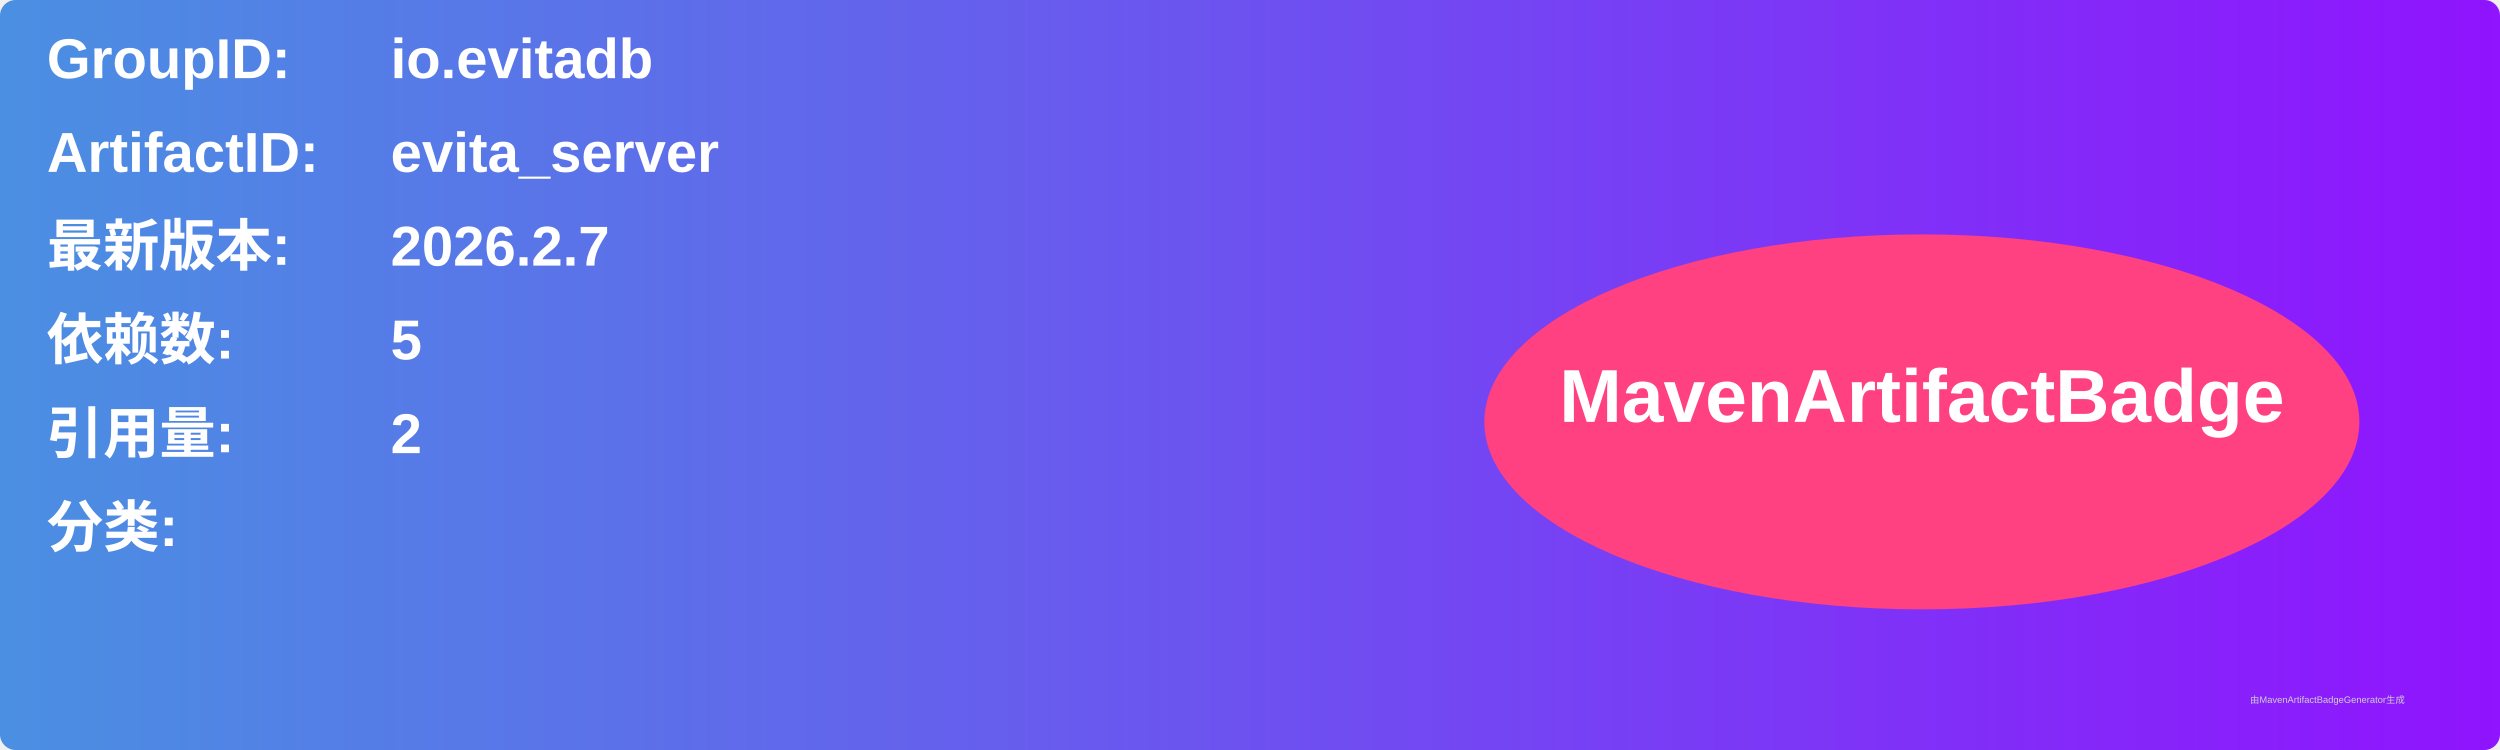
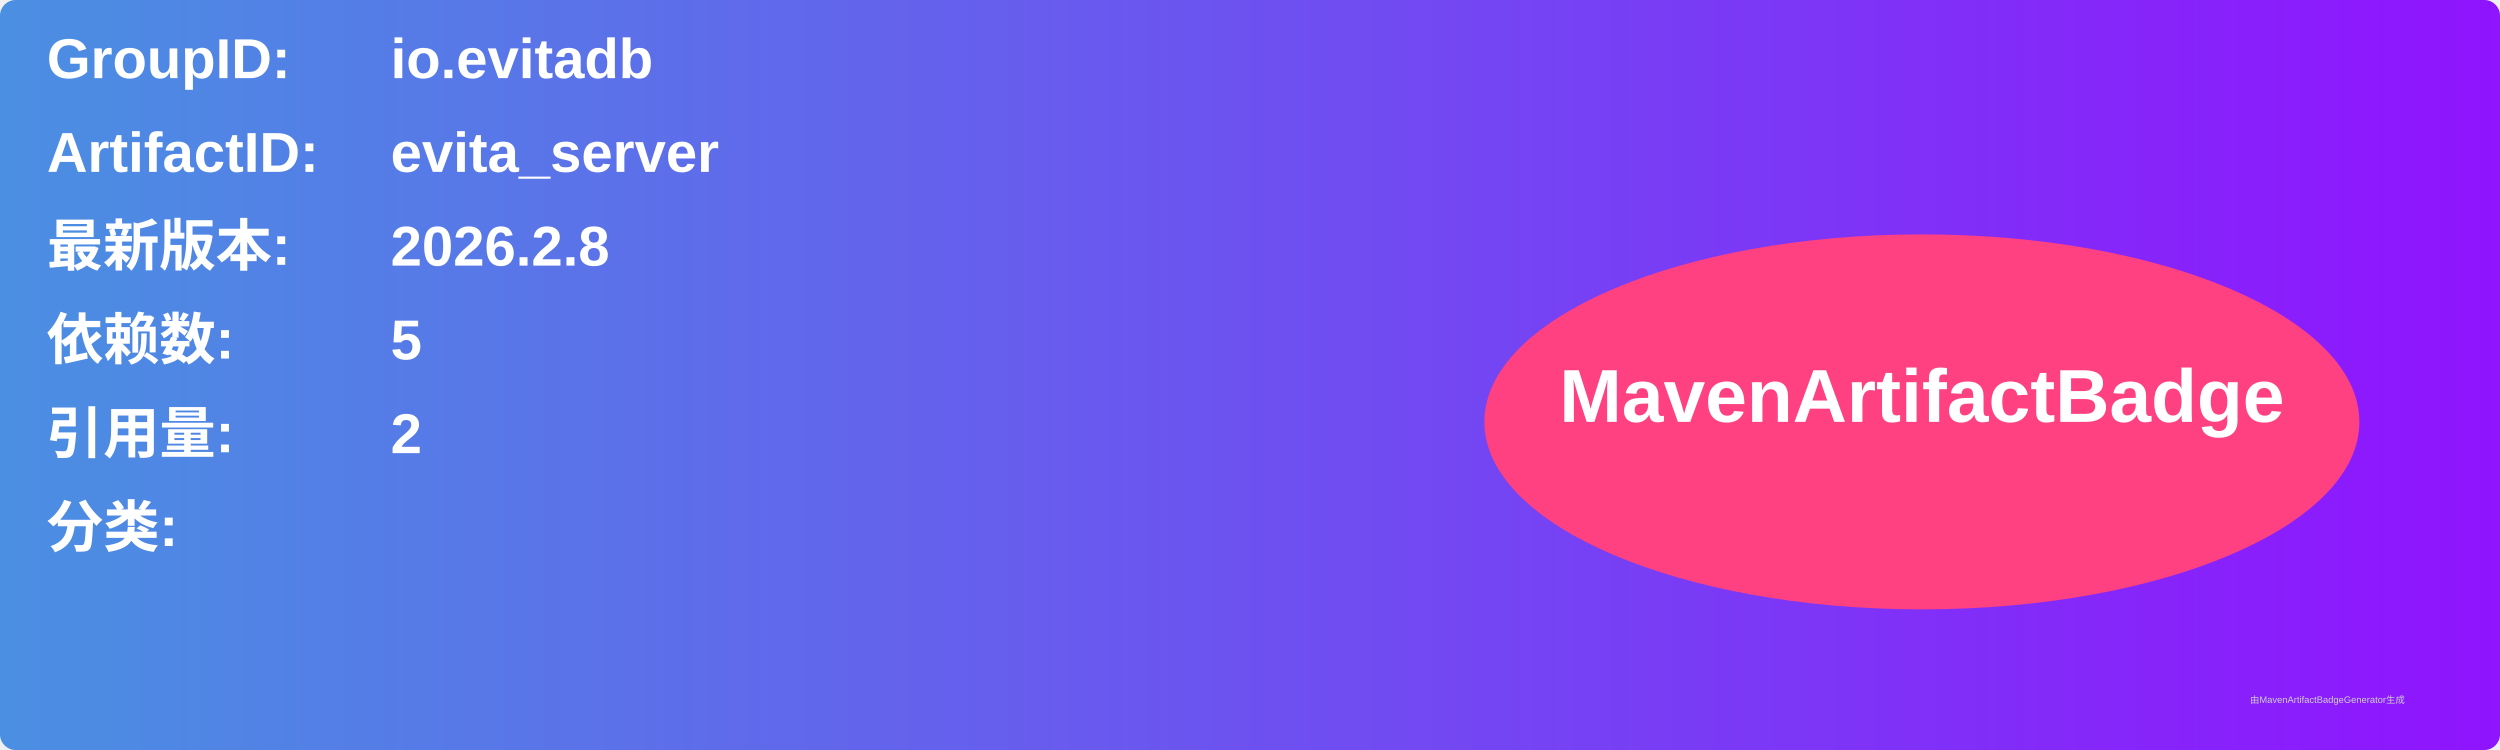
<svg xmlns="http://www.w3.org/2000/svg" width="800" height="240" viewBox="0 0 800 240">
  <linearGradient id="grad" x1="0%" y1="0%" x2="100%" y2="0%">
    <stop offset="0%" stop-color="#4a90e2" />
    <stop offset="100%" stop-color="#9013fe" />
  </linearGradient>
  <rect width="100%" height="100%" rx="5" ry="5" fill="url(#grad)" />
  <g transform="translate(15, 15)">
    <text x="0" y="10" font-family="Arial" font-size="18" fill="white" font-weight="bold" width="260">GroupID:</text>
    <text x="110" y="10" font-family="Arial" font-size="18" fill="white" font-weight="bold" width="460">io.evitadb</text>
    <text x="0" y="40" font-family="Arial" font-size="18" fill="white" font-weight="bold" width="260">ArtifactID:</text>
    <text x="110" y="40" font-family="Arial" font-size="18" fill="white" font-weight="bold" width="460">evita_server</text>
    <text x="0" y="70" font-family="Arial" font-size="18" fill="white" font-weight="bold">最新版本:</text>
    <text x="110" y="70" font-family="Arial" font-size="18" fill="white" font-weight="bold">
-       <tspan font-weight="bold">2026.2.7</tspan>
+       <tspan font-weight="bold">2026.2.8</tspan>
    </text>
    <text x="0" y="100" font-family="Arial" font-size="18" fill="white" font-weight="bold">依赖数: </text>
    <text x="110" y="100" font-family="Arial" font-size="18" fill="white">
      <tspan font-weight="bold">5</tspan>
    </text>
    <text x="0" y="130" font-family="Arial" font-size="18" fill="white" font-weight="bold">引用量: </text>
    <text x="110" y="130" font-family="Arial" font-size="18" fill="white">
      <tspan font-weight="bold">2</tspan>
    </text>
    <text x="0" y="160" font-family="Arial" font-size="18" fill="white" font-weight="bold">分类:</text>
    <text x="10" y="190" font-family="Arial" font-size="10" fill="white">
      <tspan font-weight="bold" />
    </text>
    <ellipse cx="600" cy="120" rx="140" ry="60" fill="#ff4081" />
    <text x="600" y="120" text-anchor="middle" font-family="Arial" font-size="24" fill="white" font-weight="bold">MavenArtifactBadge</text>
  </g>
  <text x="720" y="225" font-family="Arial" font-size="3" fill="#d0d0d0">由MavenArtifactBadgeGenerator生成</text>
</svg>
